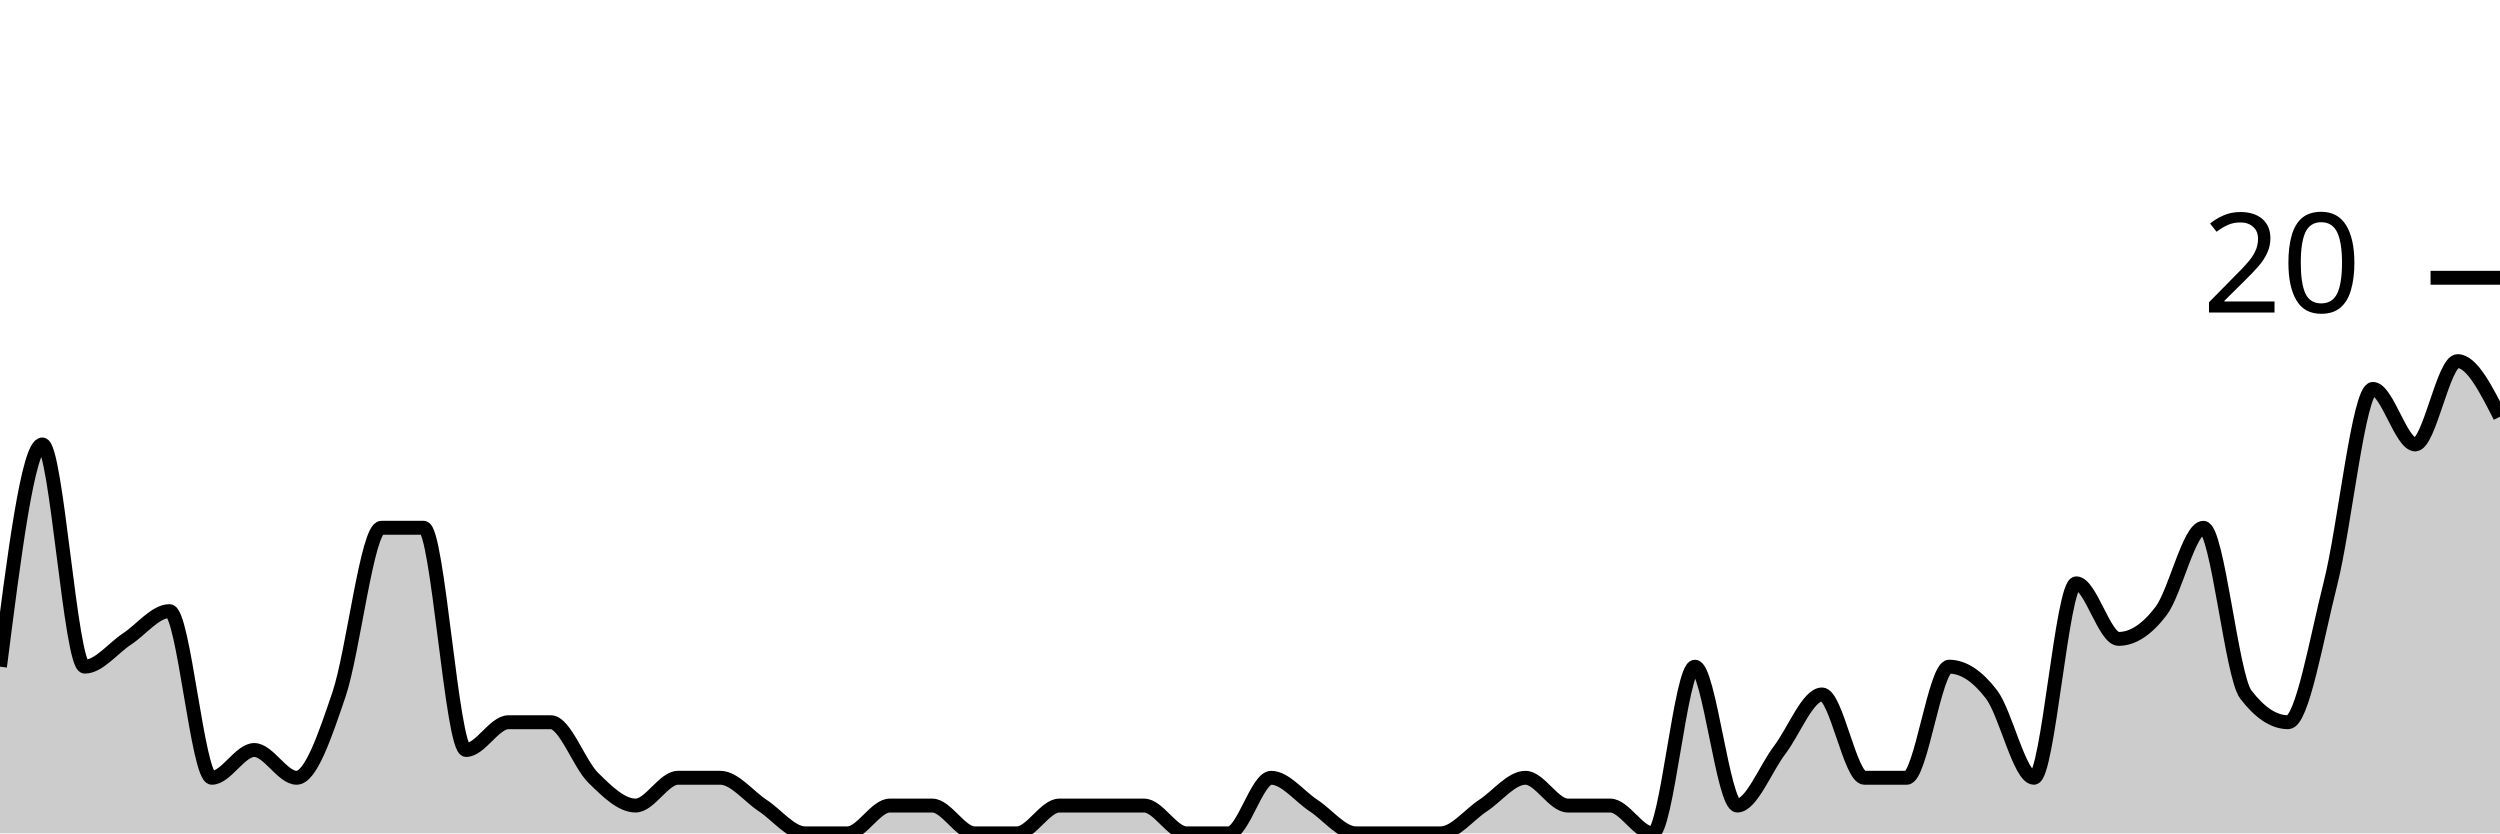
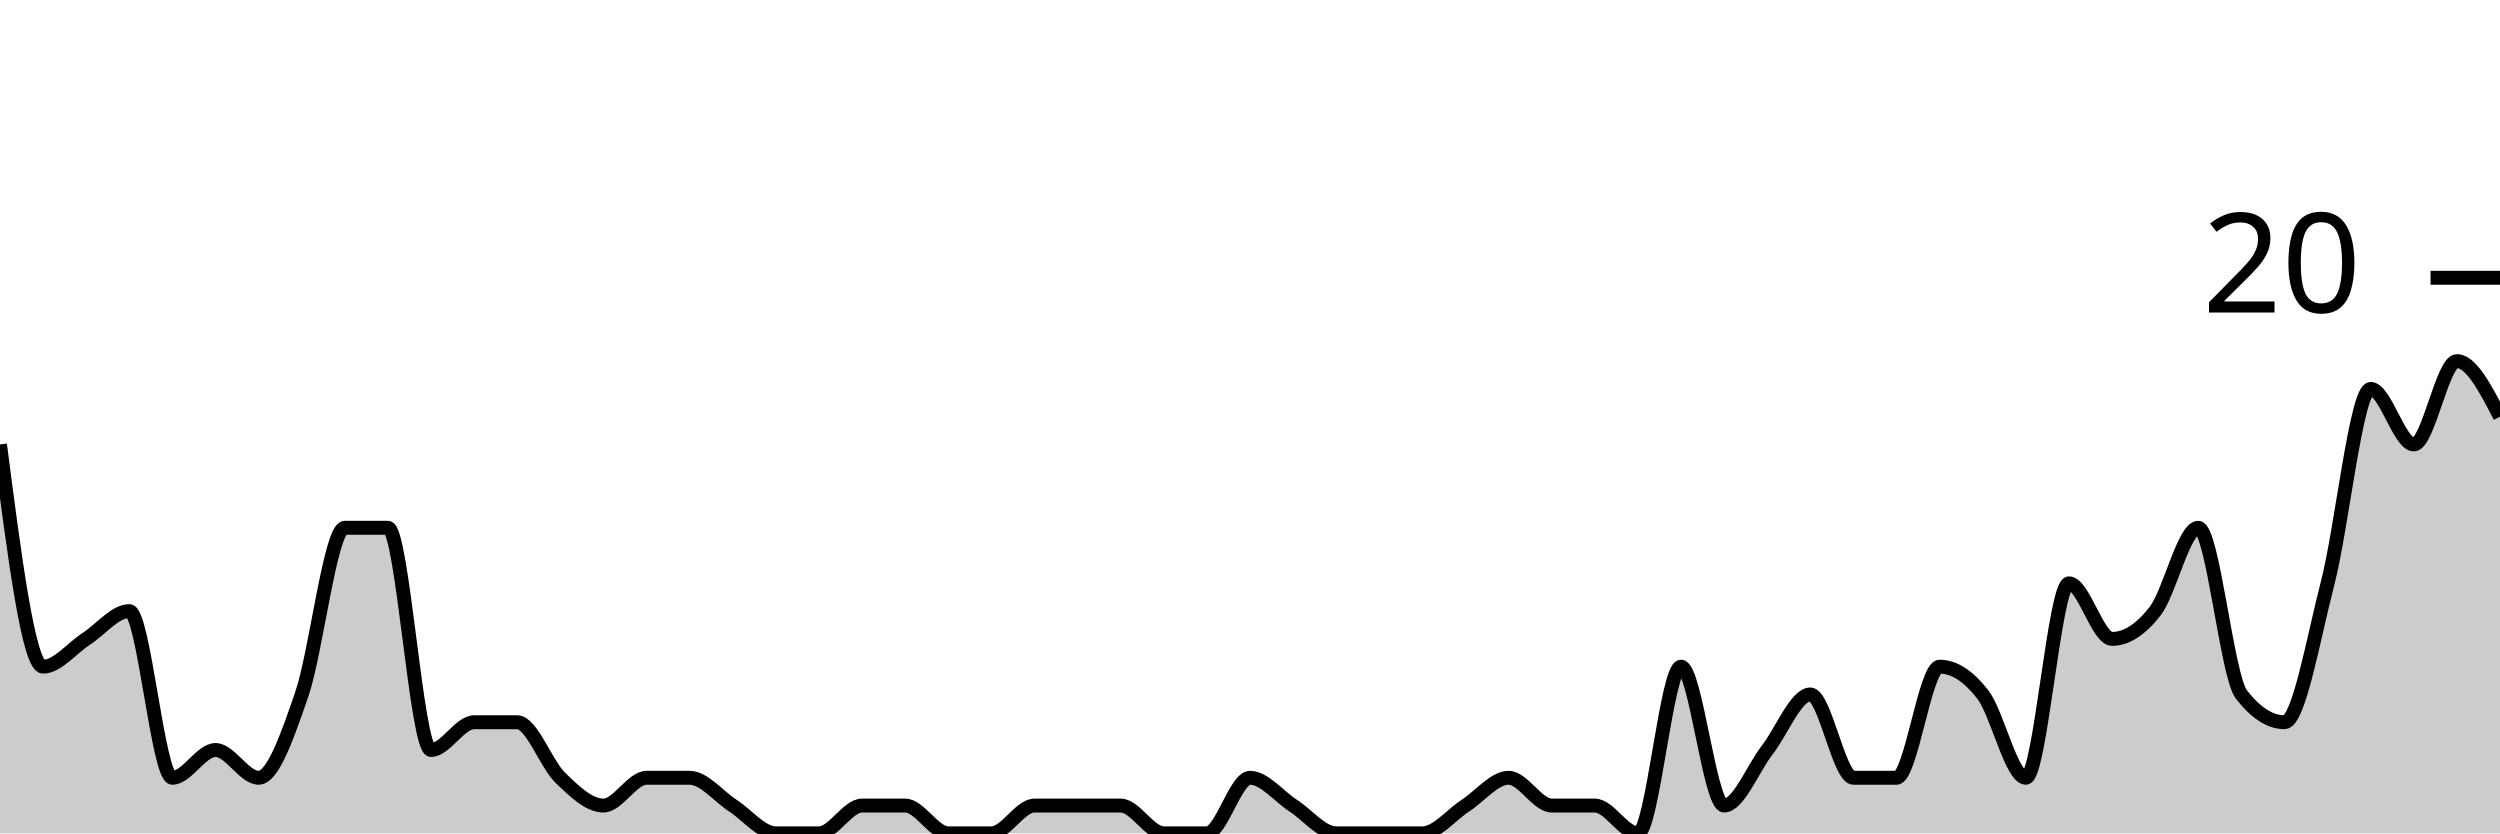
<svg xmlns="http://www.w3.org/2000/svg" viewBox="0 0 180 60">
  <g transform="translate(0,20)">
-     <path class="area" fill="rgba(0, 0, 0, 0.2)" d="M0,28C1.017,20,2.034,12,3.051,12C4.068,12,5.085,28,6.102,28C7.119,28,8.136,26.667,9.153,26C10.169,25.333,11.186,24,12.203,24C13.22,24,14.237,36,15.254,36C16.271,36,17.288,34,18.305,34C19.322,34,20.339,36,21.356,36C22.373,36,23.39,33,24.407,30C25.424,27,26.441,18,27.458,18C28.475,18,29.492,18,30.508,18C31.525,18,32.542,34,33.559,34C34.576,34,35.593,32,36.61,32C37.627,32,38.644,32,39.661,32C40.678,32,41.695,35,42.712,36C43.729,37,44.746,38,45.763,38C46.78,38,47.797,36,48.814,36C49.831,36,50.847,36,51.864,36C52.881,36,53.898,37.333,54.915,38C55.932,38.667,56.949,40,57.966,40C58.983,40,60,40,61.017,40C62.034,40,63.051,38,64.068,38C65.085,38,66.102,38,67.119,38C68.136,38,69.153,40,70.169,40C71.186,40,72.203,40,73.22,40C74.237,40,75.254,38,76.271,38C77.288,38,78.305,38,79.322,38C80.339,38,81.356,38,82.373,38C83.39,38,84.407,40,85.424,40C86.441,40,87.458,40,88.475,40C89.492,40,90.508,36,91.525,36C92.542,36,93.559,37.333,94.576,38C95.593,38.667,96.61,40,97.627,40C98.644,40,99.661,40,100.678,40C101.695,40,102.712,40,103.729,40C104.746,40,105.763,38.667,106.78,38C107.797,37.333,108.814,36,109.831,36C110.847,36,111.864,38,112.881,38C113.898,38,114.915,38,115.932,38C116.949,38,117.966,40,118.983,40C120,40,121.017,28,122.034,28C123.051,28,124.068,38,125.085,38C126.102,38,127.119,35.333,128.136,34C129.153,32.667,130.169,30,131.186,30C132.203,30,133.22,36,134.237,36C135.254,36,136.271,36,137.288,36C138.305,36,139.322,28,140.339,28C141.356,28,142.373,28.667,143.39,30C144.407,31.333,145.424,36,146.441,36C147.458,36,148.475,22,149.492,22C150.508,22,151.525,26,152.542,26C153.559,26,154.576,25.333,155.593,24C156.61,22.667,157.627,18,158.644,18C159.661,18,160.678,28.667,161.695,30C162.712,31.333,163.729,32,164.746,32C165.763,32,166.78,26,167.797,22C168.814,18,169.831,8,170.847,8C171.864,8,172.881,12,173.898,12C174.915,12,175.932,6,176.949,6C177.966,6,178.983,8,180,10L180,40C178.983,40,177.966,40,176.949,40C175.932,40,174.915,40,173.898,40C172.881,40,171.864,40,170.847,40C169.831,40,168.814,40,167.797,40C166.78,40,165.763,40,164.746,40C163.729,40,162.712,40,161.695,40C160.678,40,159.661,40,158.644,40C157.627,40,156.61,40,155.593,40C154.576,40,153.559,40,152.542,40C151.525,40,150.508,40,149.492,40C148.475,40,147.458,40,146.441,40C145.424,40,144.407,40,143.39,40C142.373,40,141.356,40,140.339,40C139.322,40,138.305,40,137.288,40C136.271,40,135.254,40,134.237,40C133.22,40,132.203,40,131.186,40C130.169,40,129.153,40,128.136,40C127.119,40,126.102,40,125.085,40C124.068,40,123.051,40,122.034,40C121.017,40,120,40,118.983,40C117.966,40,116.949,40,115.932,40C114.915,40,113.898,40,112.881,40C111.864,40,110.847,40,109.831,40C108.814,40,107.797,40,106.78,40C105.763,40,104.746,40,103.729,40C102.712,40,101.695,40,100.678,40C99.661,40,98.644,40,97.627,40C96.61,40,95.593,40,94.576,40C93.559,40,92.542,40,91.525,40C90.508,40,89.492,40,88.475,40C87.458,40,86.441,40,85.424,40C84.407,40,83.39,40,82.373,40C81.356,40,80.339,40,79.322,40C78.305,40,77.288,40,76.271,40C75.254,40,74.237,40,73.22,40C72.203,40,71.186,40,70.169,40C69.153,40,68.136,40,67.119,40C66.102,40,65.085,40,64.068,40C63.051,40,62.034,40,61.017,40C60,40,58.983,40,57.966,40C56.949,40,55.932,40,54.915,40C53.898,40,52.881,40,51.864,40C50.847,40,49.831,40,48.814,40C47.797,40,46.78,40,45.763,40C44.746,40,43.729,40,42.712,40C41.695,40,40.678,40,39.661,40C38.644,40,37.627,40,36.61,40C35.593,40,34.576,40,33.559,40C32.542,40,31.525,40,30.508,40C29.492,40,28.475,40,27.458,40C26.441,40,25.424,40,24.407,40C23.39,40,22.373,40,21.356,40C20.339,40,19.322,40,18.305,40C17.288,40,16.271,40,15.254,40C14.237,40,13.22,40,12.203,40C11.186,40,10.169,40,9.153,40C8.136,40,7.119,40,6.102,40C5.085,40,4.068,40,3.051,40C2.034,40,1.017,40,0,40Z" />
-     <path class="line" stroke="black" fill="none" d="M0,28C1.017,20,2.034,12,3.051,12C4.068,12,5.085,28,6.102,28C7.119,28,8.136,26.667,9.153,26C10.169,25.333,11.186,24,12.203,24C13.22,24,14.237,36,15.254,36C16.271,36,17.288,34,18.305,34C19.322,34,20.339,36,21.356,36C22.373,36,23.39,33,24.407,30C25.424,27,26.441,18,27.458,18C28.475,18,29.492,18,30.508,18C31.525,18,32.542,34,33.559,34C34.576,34,35.593,32,36.61,32C37.627,32,38.644,32,39.661,32C40.678,32,41.695,35,42.712,36C43.729,37,44.746,38,45.763,38C46.78,38,47.797,36,48.814,36C49.831,36,50.847,36,51.864,36C52.881,36,53.898,37.333,54.915,38C55.932,38.667,56.949,40,57.966,40C58.983,40,60,40,61.017,40C62.034,40,63.051,38,64.068,38C65.085,38,66.102,38,67.119,38C68.136,38,69.153,40,70.169,40C71.186,40,72.203,40,73.22,40C74.237,40,75.254,38,76.271,38C77.288,38,78.305,38,79.322,38C80.339,38,81.356,38,82.373,38C83.39,38,84.407,40,85.424,40C86.441,40,87.458,40,88.475,40C89.492,40,90.508,36,91.525,36C92.542,36,93.559,37.333,94.576,38C95.593,38.667,96.61,40,97.627,40C98.644,40,99.661,40,100.678,40C101.695,40,102.712,40,103.729,40C104.746,40,105.763,38.667,106.78,38C107.797,37.333,108.814,36,109.831,36C110.847,36,111.864,38,112.881,38C113.898,38,114.915,38,115.932,38C116.949,38,117.966,40,118.983,40C120,40,121.017,28,122.034,28C123.051,28,124.068,38,125.085,38C126.102,38,127.119,35.333,128.136,34C129.153,32.667,130.169,30,131.186,30C132.203,30,133.22,36,134.237,36C135.254,36,136.271,36,137.288,36C138.305,36,139.322,28,140.339,28C141.356,28,142.373,28.667,143.39,30C144.407,31.333,145.424,36,146.441,36C147.458,36,148.475,22,149.492,22C150.508,22,151.525,26,152.542,26C153.559,26,154.576,25.333,155.593,24C156.61,22.667,157.627,18,158.644,18C159.661,18,160.678,28.667,161.695,30C162.712,31.333,163.729,32,164.746,32C165.763,32,166.78,26,167.797,22C168.814,18,169.831,8,170.847,8C171.864,8,172.881,12,173.898,12C174.915,12,175.932,6,176.949,6C177.966,6,178.983,8,180,10" />
+     <path class="area" fill="rgba(0, 0, 0, 0.2)" d="M0,12C1.034,20,2.069,28,3.103,28C4.138,28,5.172,26.667,6.207,26C7.241,25.333,8.276,24,9.31,24C10.345,24,11.379,36,12.414,36C13.448,36,14.483,34,15.517,34C16.552,34,17.586,36,18.621,36C19.655,36,20.69,33,21.724,30C22.759,27,23.793,18,24.828,18C25.862,18,26.897,18,27.931,18C28.966,18,30,34,31.034,34C32.069,34,33.103,32,34.138,32C35.172,32,36.207,32,37.241,32C38.276,32,39.31,35,40.345,36C41.379,37,42.414,38,43.448,38C44.483,38,45.517,36,46.552,36C47.586,36,48.621,36,49.655,36C50.69,36,51.724,37.333,52.759,38C53.793,38.667,54.828,40,55.862,40C56.897,40,57.931,40,58.966,40C60,40,61.034,38,62.069,38C63.103,38,64.138,38,65.172,38C66.207,38,67.241,40,68.276,40C69.31,40,70.345,40,71.379,40C72.414,40,73.448,38,74.483,38C75.517,38,76.552,38,77.586,38C78.621,38,79.655,38,80.69,38C81.724,38,82.759,40,83.793,40C84.828,40,85.862,40,86.897,40C87.931,40,88.966,36,90,36C91.034,36,92.069,37.333,93.103,38C94.138,38.667,95.172,40,96.207,40C97.241,40,98.276,40,99.31,40C100.345,40,101.379,40,102.414,40C103.448,40,104.483,38.667,105.517,38C106.552,37.333,107.586,36,108.621,36C109.655,36,110.69,38,111.724,38C112.759,38,113.793,38,114.828,38C115.862,38,116.897,40,117.931,40C118.966,40,120,28,121.034,28C122.069,28,123.103,38,124.138,38C125.172,38,126.207,35.333,127.241,34C128.276,32.667,129.31,30,130.345,30C131.379,30,132.414,36,133.448,36C134.483,36,135.517,36,136.552,36C137.586,36,138.621,28,139.655,28C140.69,28,141.724,28.667,142.759,30C143.793,31.333,144.828,36,145.862,36C146.897,36,147.931,22,148.966,22C150,22,151.034,26,152.069,26C153.103,26,154.138,25.333,155.172,24C156.207,22.667,157.241,18,158.276,18C159.31,18,160.345,28.667,161.379,30C162.414,31.333,163.448,32,164.483,32C165.517,32,166.552,26,167.586,22C168.621,18,169.655,8,170.69,8C171.724,8,172.759,12,173.793,12C174.828,12,175.862,6,176.897,6C177.931,6,178.966,8,180,10L180,40C178.966,40,177.931,40,176.897,40C175.862,40,174.828,40,173.793,40C172.759,40,171.724,40,170.69,40C169.655,40,168.621,40,167.586,40C166.552,40,165.517,40,164.483,40C163.448,40,162.414,40,161.379,40C160.345,40,159.31,40,158.276,40C157.241,40,156.207,40,155.172,40C154.138,40,153.103,40,152.069,40C151.034,40,150,40,148.966,40C147.931,40,146.897,40,145.862,40C144.828,40,143.793,40,142.759,40C141.724,40,140.69,40,139.655,40C138.621,40,137.586,40,136.552,40C135.517,40,134.483,40,133.448,40C132.414,40,131.379,40,130.345,40C129.31,40,128.276,40,127.241,40C126.207,40,125.172,40,124.138,40C123.103,40,122.069,40,121.034,40C120,40,118.966,40,117.931,40C116.897,40,115.862,40,114.828,40C113.793,40,112.759,40,111.724,40C110.69,40,109.655,40,108.621,40C107.586,40,106.552,40,105.517,40C104.483,40,103.448,40,102.414,40C101.379,40,100.345,40,99.31,40C98.276,40,97.241,40,96.207,40C95.172,40,94.138,40,93.103,40C92.069,40,91.034,40,90,40C88.966,40,87.931,40,86.897,40C85.862,40,84.828,40,83.793,40C82.759,40,81.724,40,80.69,40C79.655,40,78.621,40,77.586,40C76.552,40,75.517,40,74.483,40C73.448,40,72.414,40,71.379,40C70.345,40,69.31,40,68.276,40C67.241,40,66.207,40,65.172,40C64.138,40,63.103,40,62.069,40C61.034,40,60,40,58.966,40C57.931,40,56.897,40,55.862,40C54.828,40,53.793,40,52.759,40C51.724,40,50.69,40,49.655,40C48.621,40,47.586,40,46.552,40C45.517,40,44.483,40,43.448,40C42.414,40,41.379,40,40.345,40C39.31,40,38.276,40,37.241,40C36.207,40,35.172,40,34.138,40C33.103,40,32.069,40,31.034,40C30,40,28.966,40,27.931,40C26.897,40,25.862,40,24.828,40C23.793,40,22.759,40,21.724,40C20.69,40,19.655,40,18.621,40C17.586,40,16.552,40,15.517,40C14.483,40,13.448,40,12.414,40C11.379,40,10.345,40,9.31,40C8.276,40,7.241,40,6.207,40C5.172,40,4.138,40,3.103,40C2.069,40,1.034,40,0,40Z" />
+     <path class="line" stroke="black" fill="none" d="M0,12C1.034,20,2.069,28,3.103,28C4.138,28,5.172,26.667,6.207,26C7.241,25.333,8.276,24,9.31,24C10.345,24,11.379,36,12.414,36C13.448,36,14.483,34,15.517,34C16.552,34,17.586,36,18.621,36C19.655,36,20.69,33,21.724,30C22.759,27,23.793,18,24.828,18C25.862,18,26.897,18,27.931,18C28.966,18,30,34,31.034,34C32.069,34,33.103,32,34.138,32C35.172,32,36.207,32,37.241,32C38.276,32,39.31,35,40.345,36C41.379,37,42.414,38,43.448,38C44.483,38,45.517,36,46.552,36C47.586,36,48.621,36,49.655,36C50.69,36,51.724,37.333,52.759,38C53.793,38.667,54.828,40,55.862,40C56.897,40,57.931,40,58.966,40C60,40,61.034,38,62.069,38C63.103,38,64.138,38,65.172,38C66.207,38,67.241,40,68.276,40C69.31,40,70.345,40,71.379,40C72.414,40,73.448,38,74.483,38C75.517,38,76.552,38,77.586,38C78.621,38,79.655,38,80.69,38C81.724,38,82.759,40,83.793,40C84.828,40,85.862,40,86.897,40C87.931,40,88.966,36,90,36C91.034,36,92.069,37.333,93.103,38C94.138,38.667,95.172,40,96.207,40C97.241,40,98.276,40,99.31,40C100.345,40,101.379,40,102.414,40C103.448,40,104.483,38.667,105.517,38C106.552,37.333,107.586,36,108.621,36C109.655,36,110.69,38,111.724,38C112.759,38,113.793,38,114.828,38C115.862,38,116.897,40,117.931,40C118.966,40,120,28,121.034,28C122.069,28,123.103,38,124.138,38C125.172,38,126.207,35.333,127.241,34C128.276,32.667,129.31,30,130.345,30C131.379,30,132.414,36,133.448,36C134.483,36,135.517,36,136.552,36C137.586,36,138.621,28,139.655,28C140.69,28,141.724,28.667,142.759,30C143.793,31.333,144.828,36,145.862,36C146.897,36,147.931,22,148.966,22C150,22,151.034,26,152.069,26C153.103,26,154.138,25.333,155.172,24C156.207,22.667,157.241,18,158.276,18C159.31,18,160.345,28.667,161.379,30C162.414,31.333,163.448,32,164.483,32C165.517,32,166.552,26,167.586,22C168.621,18,169.655,8,170.69,8C171.724,8,172.759,12,173.793,12C174.828,12,175.862,6,176.897,6C177.931,6,178.966,8,180,10" />
    <path class="axis-ceiling" stroke-width="1" stroke="black" fill="none" d="M175,0L180,0" />
    <text class="axis-ceiling-label" font-family="sans-serif" text-anchor="end" font-size="10px" x="170" y="2.5">20</text>
  </g>
</svg>
